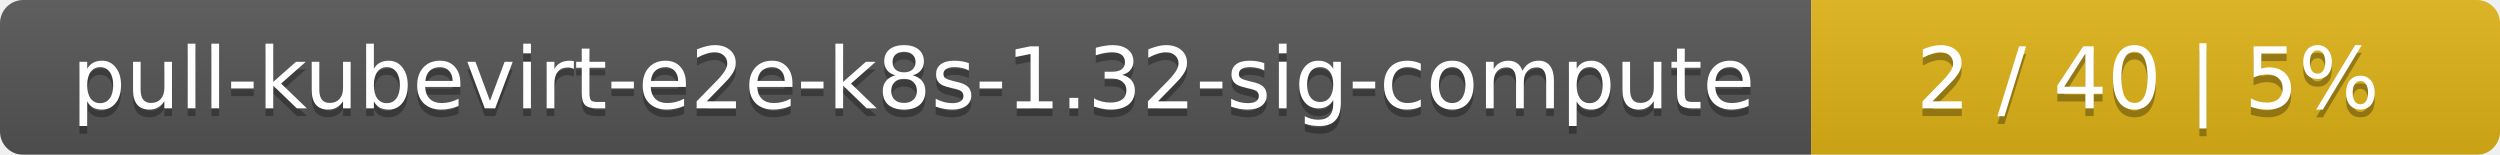
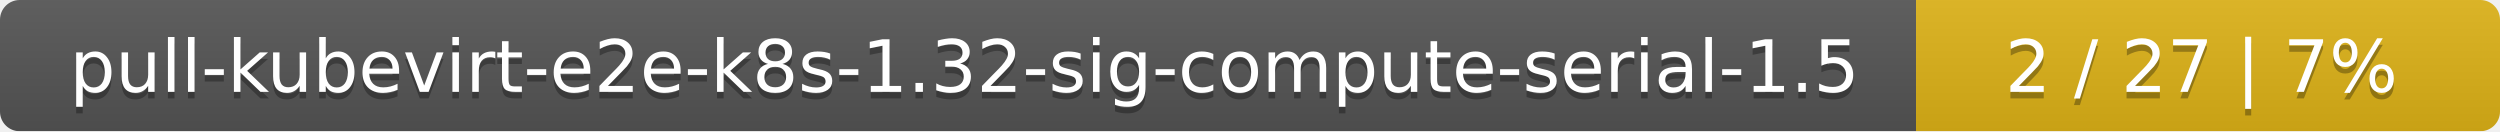
- <svg xmlns="http://www.w3.org/2000/svg" width="323" height="20">
+ <svg xmlns="http://www.w3.org/2000/svg" width="381" height="20">
  <linearGradient id="smooth" x2="0" y2="100%">
    <stop offset="0" stop-color="#bbb" stop-opacity=".1" />
    <stop offset="1" stop-opacity=".1" />
  </linearGradient>
  <mask id="round">
-     <rect width="323" height="20" rx="3" fill="#fff" />
+     <rect width="381" height="20" rx="3" fill="#fff" />
  </mask>
  <g mask="url(#round)">
-     <rect width="234" height="20" fill="#555" />
-     <rect x="234" width="89" height="20" fill="#dfb317" />
-     <rect width="323" height="20" fill="url(#smooth)" />
+     <rect width="292" height="20" fill="#555" />
+     <rect x="292" width="89" height="20" fill="#dfb317" />
+     <rect width="381" height="20" fill="url(#smooth)" />
  </g>
  <g fill="#fff" text-anchor="middle" font-family="DejaVu Sans,Verdana,Geneva,sans-serif" font-size="11">
-     <text x="118" y="15" fill="#010101" fill-opacity=".3">pull-kubevirt-e2e-k8s-1.32-sig-compute</text>
-     <text x="118" y="14">pull-kubevirt-e2e-k8s-1.32-sig-compute</text>
-     <text x="277.5" y="15" fill="#010101" fill-opacity=".3">2 / 40    |    5%</text>
-     <text x="277.5" y="14">2 / 40    |    5%</text>
+     <text x="147" y="15" fill="#010101" fill-opacity=".3">pull-kubevirt-e2e-k8s-1.32-sig-compute-serial-1.5</text>
+     <text x="147" y="14">pull-kubevirt-e2e-k8s-1.32-sig-compute-serial-1.5</text>
+     <text x="335.5" y="15" fill="#010101" fill-opacity=".3">2 / 27    |    7%</text>
+     <text x="335.5" y="14">2 / 27    |    7%</text>
  </g>
</svg>
